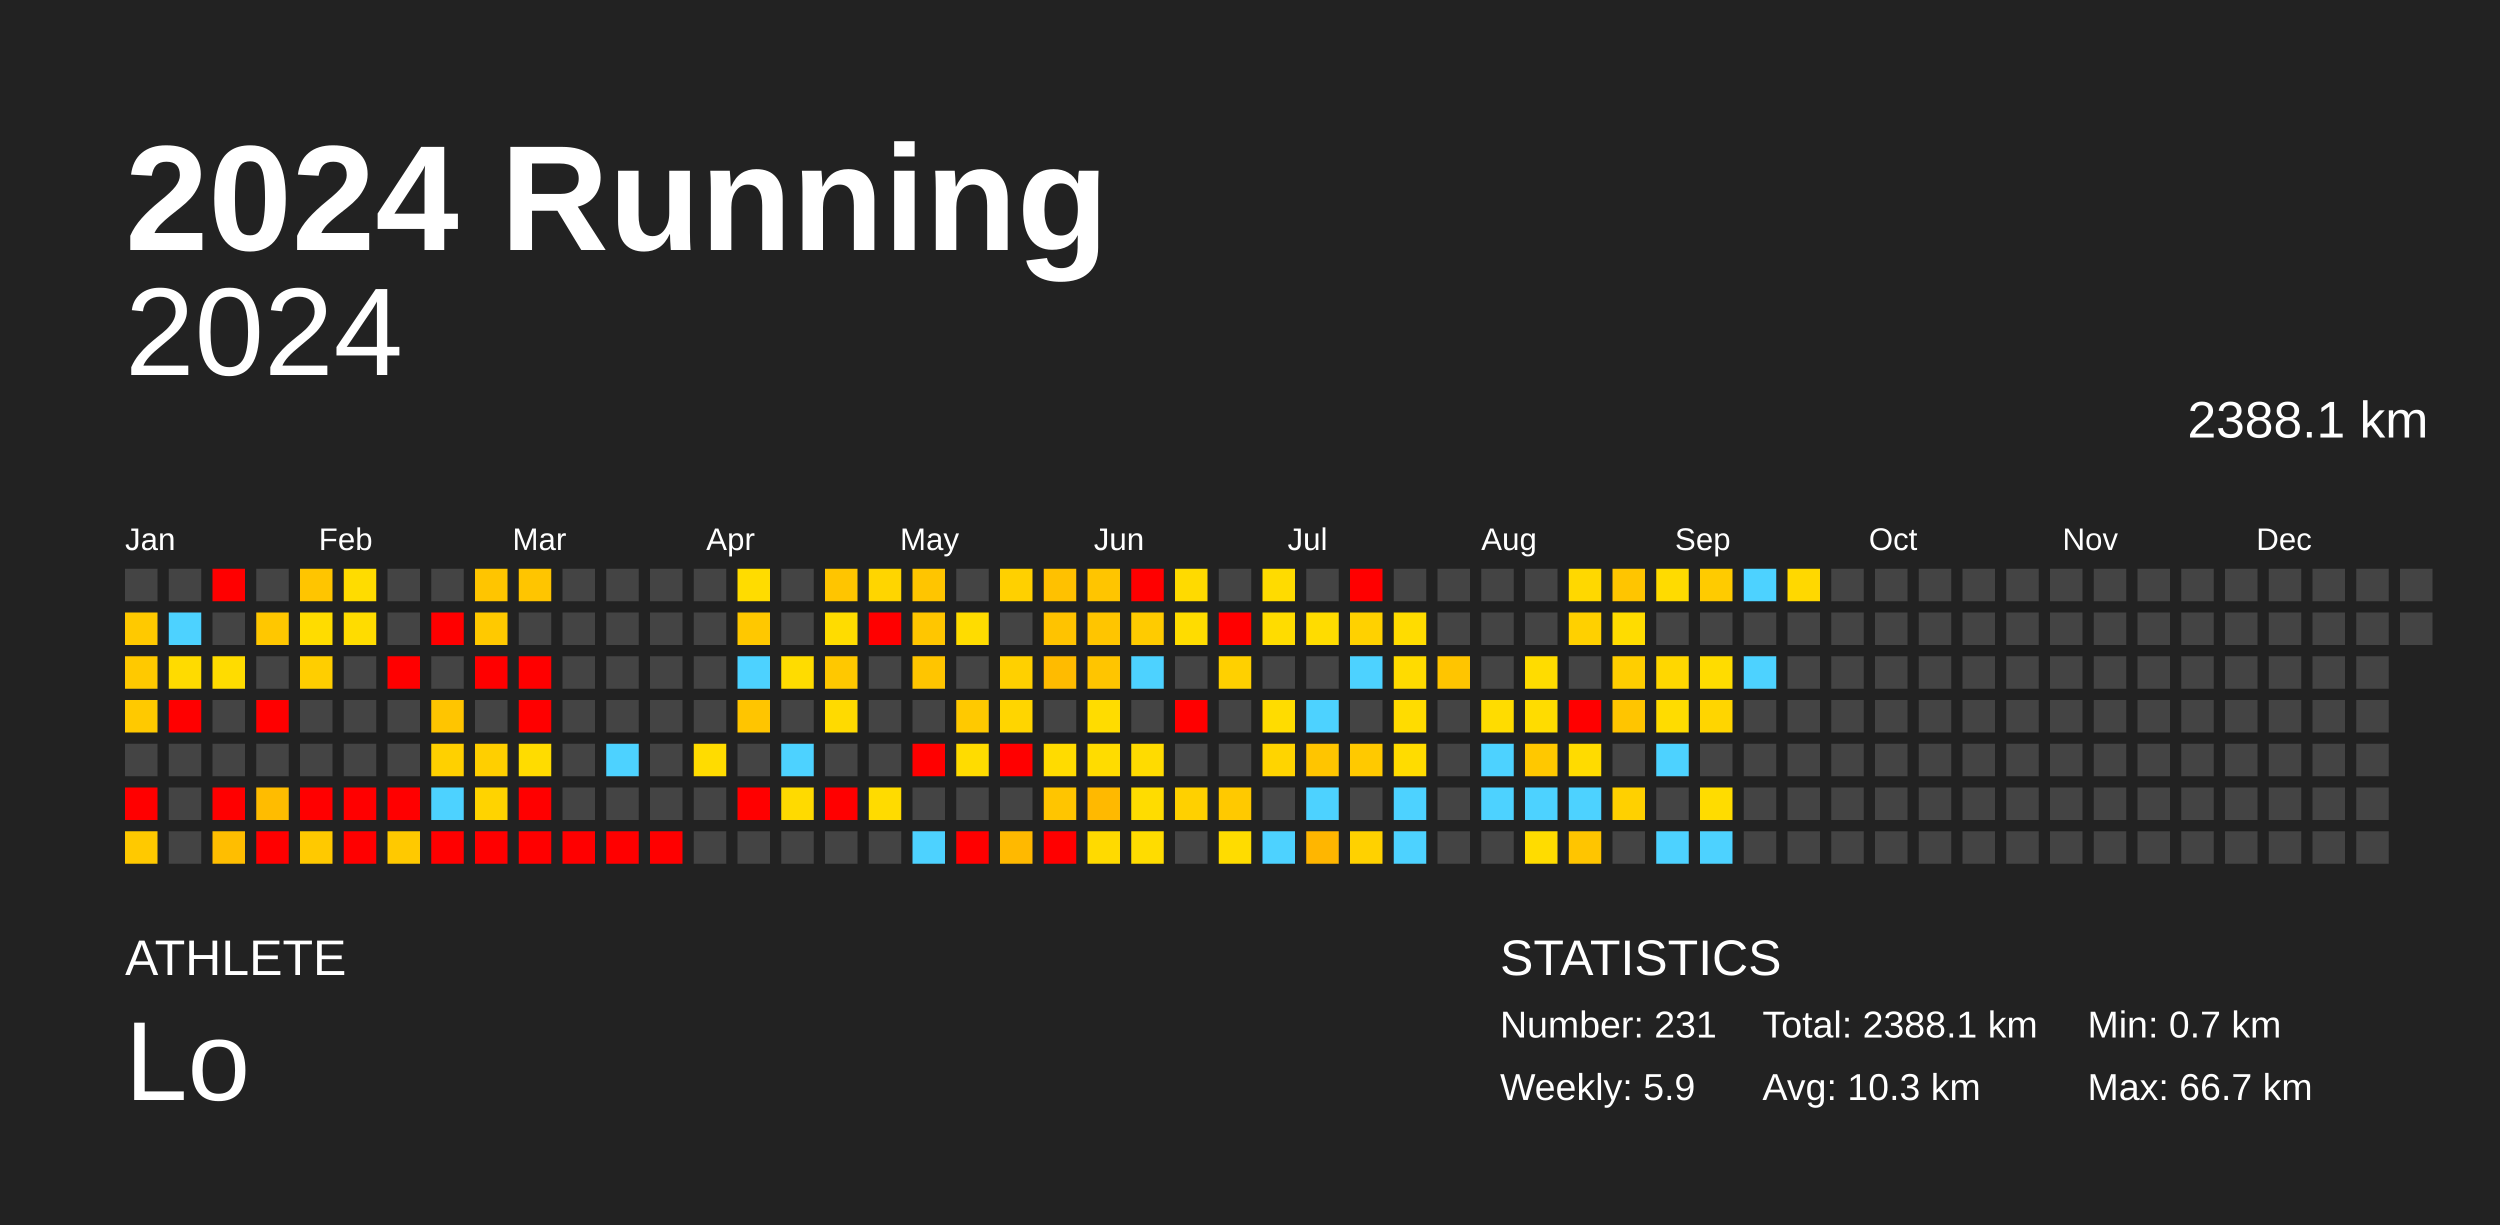
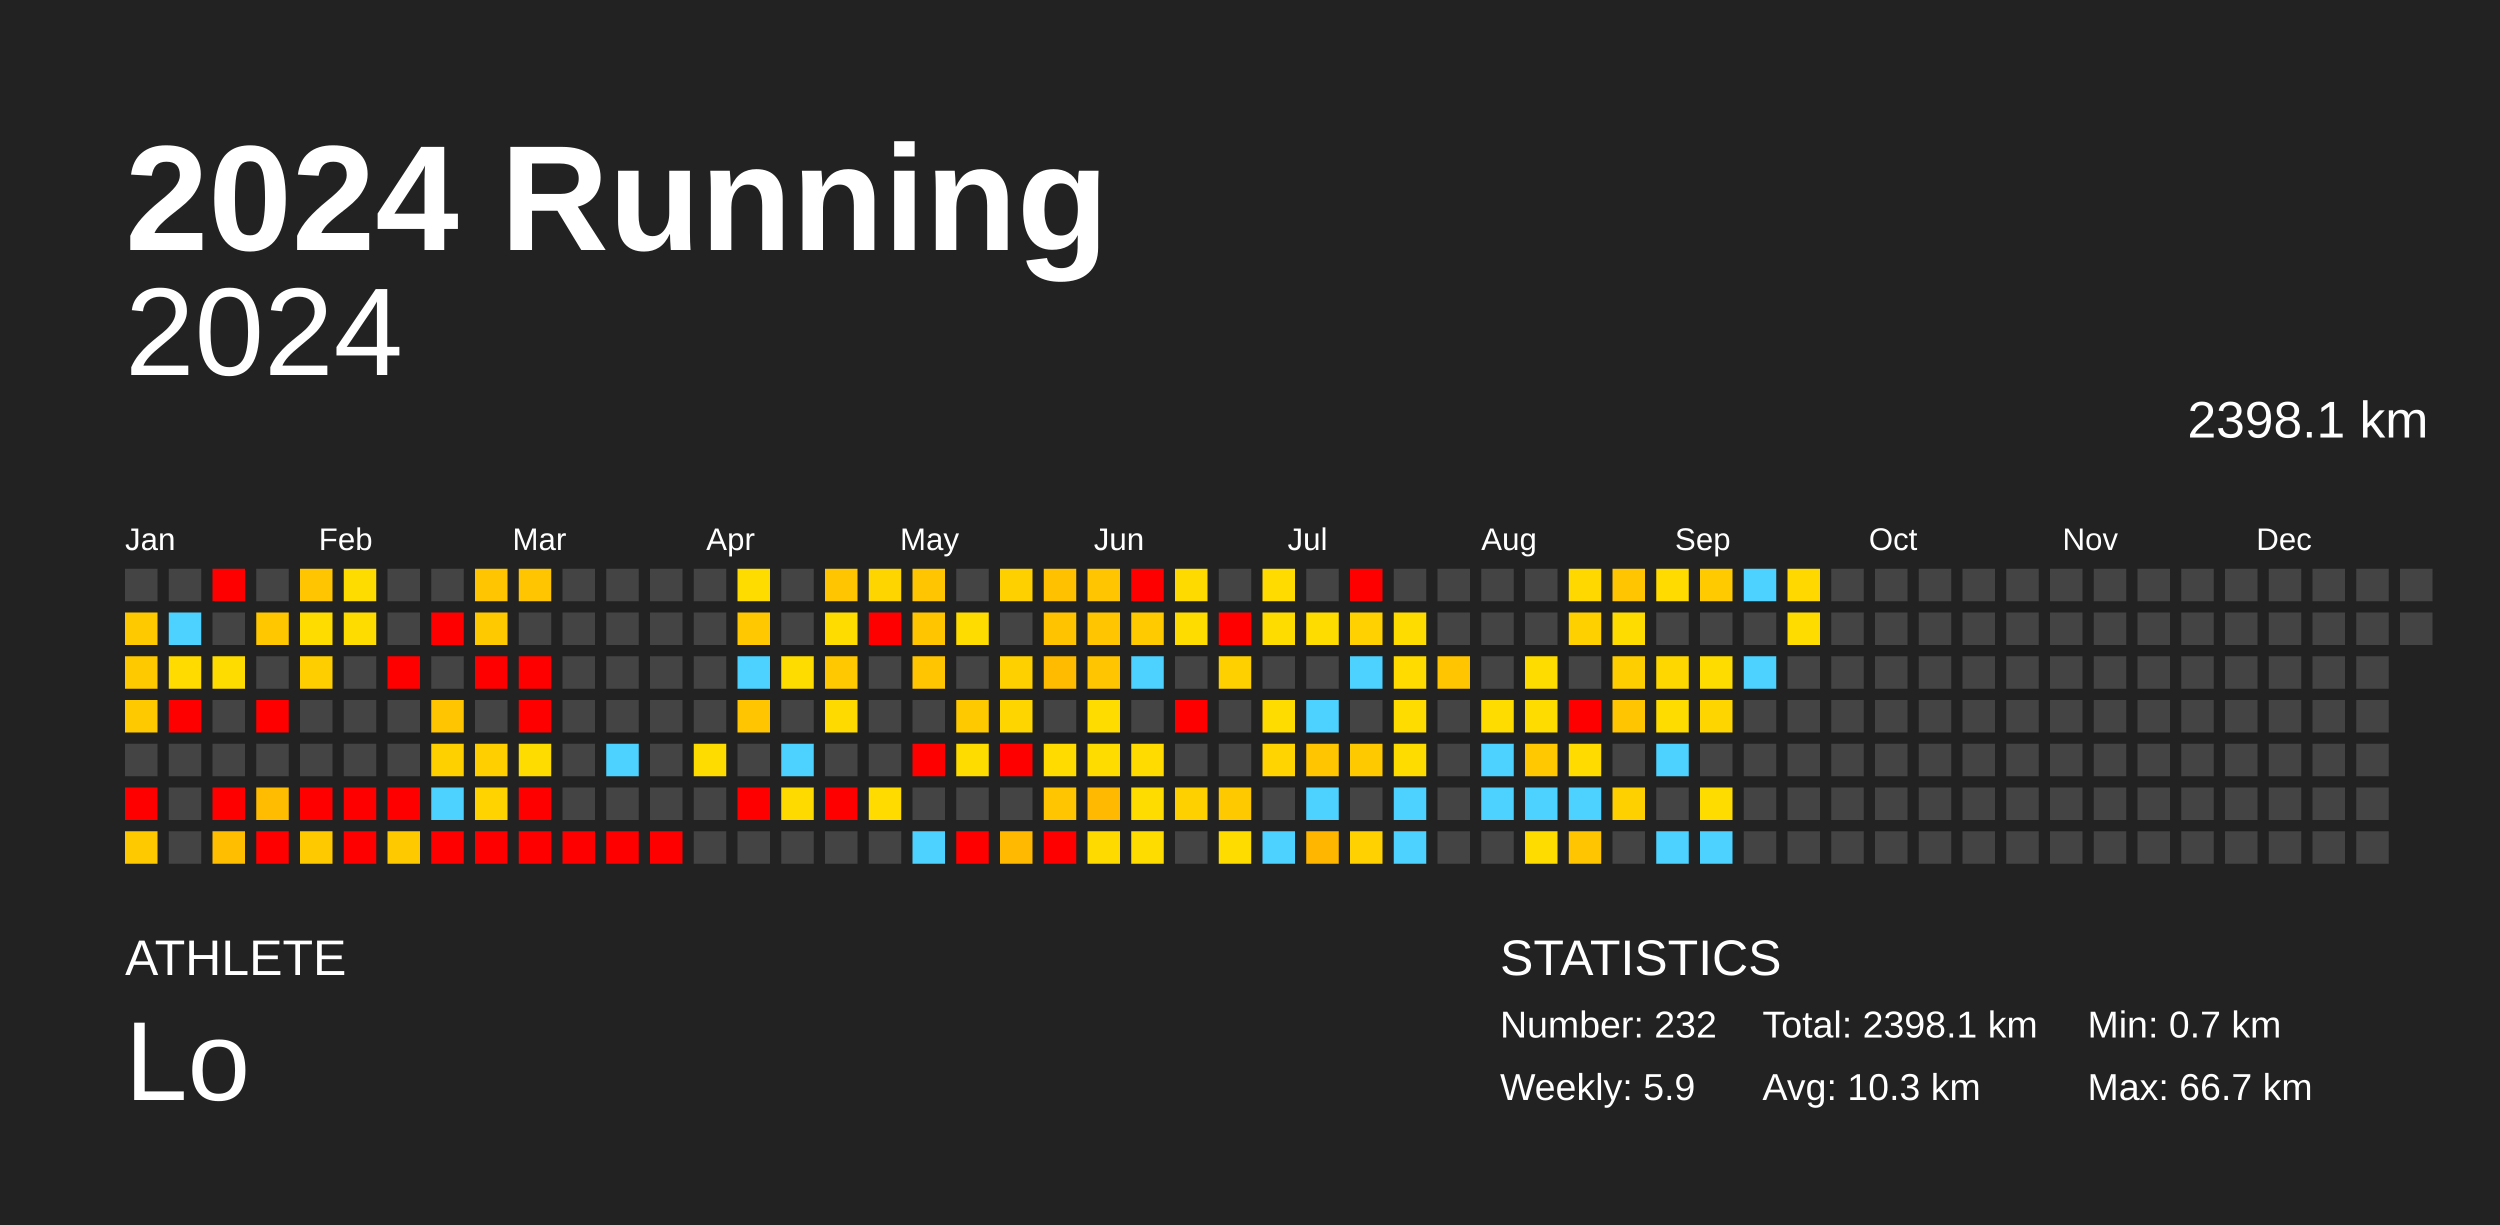
<svg xmlns="http://www.w3.org/2000/svg" baseProfile="full" height="98mm" version="1.1" viewBox="0,0,200,98" width="200mm">
  <defs />
  <rect fill="#222222" height="98" width="200" x="0" y="0" />
  <text fill="#FFFFFF" style="font-size:12px; font-family:Arial; font-weight:bold;" x="10" y="20">2024 Running</text>
  <text fill="#FFFFFF" style="font-size:4px; font-family:Arial" x="10" y="78">ATHLETE</text>
  <text fill="#FFFFFF" style="font-size:9px; font-family:Arial" x="10" y="88">Lo</text>
  <text fill="#FFFFFF" style="font-size:4px; font-family:Arial" x="120" y="78">STATISTICS</text>
-   <text fill="#FFFFFF" style="font-size:3px; font-family:Arial" x="120" y="83">Number: 231</text>
+   <text fill="#FFFFFF" style="font-size:3px; font-family:Arial" x="120" y="83">Number: 232</text>
  <text fill="#FFFFFF" style="font-size:3px; font-family:Arial" x="120" y="88">Weekly: 5.9</text>
-   <text fill="#FFFFFF" style="font-size:3px; font-family:Arial" x="141" y="83">Total: 2388.1 km</text>
+   <text fill="#FFFFFF" style="font-size:3px; font-family:Arial" x="141" y="83">Total: 2398.1 km</text>
  <text fill="#FFFFFF" style="font-size:3px; font-family:Arial" x="141" y="88">Avg: 10.3 km</text>
  <text fill="#FFFFFF" style="font-size:3px; font-family:Arial" x="167" y="83">Min: 0.7 km</text>
  <text fill="#FFFFFF" style="font-size:3px; font-family:Arial" x="167" y="88">Max: 66.7 km</text>
  <text alignment-baseline="hanging" fill="#FFFFFF" style="font-size:10.0px; font-family:Arial;" x="10" y="30">2024</text>
-   <text alignment-baseline="hanging" fill="#FFFFFF" style="font-size:4.125px; font-family:Arial;" x="175" y="35">2388.1 km</text>
+   <text alignment-baseline="hanging" fill="#FFFFFF" style="font-size:4.125px; font-family:Arial;" x="175" y="35">2398.1 km</text>
  <text fill="#FFFFFF" style="font-size:2.5px; font-family:Arial" x="10.0" y="44">Jan</text>
  <text fill="#FFFFFF" style="font-size:2.5px; font-family:Arial" x="25.5" y="44">Feb</text>
  <text fill="#FFFFFF" style="font-size:2.5px; font-family:Arial" x="41.0" y="44">Mar</text>
  <text fill="#FFFFFF" style="font-size:2.5px; font-family:Arial" x="56.5" y="44">Apr</text>
  <text fill="#FFFFFF" style="font-size:2.5px; font-family:Arial" x="72.0" y="44">May</text>
  <text fill="#FFFFFF" style="font-size:2.5px; font-family:Arial" x="87.5" y="44">Jun</text>
  <text fill="#FFFFFF" style="font-size:2.5px; font-family:Arial" x="103.0" y="44">Jul</text>
  <text fill="#FFFFFF" style="font-size:2.5px; font-family:Arial" x="118.5" y="44">Aug</text>
  <text fill="#FFFFFF" style="font-size:2.5px; font-family:Arial" x="134.0" y="44">Sep</text>
  <text fill="#FFFFFF" style="font-size:2.5px; font-family:Arial" x="149.5" y="44">Oct</text>
  <text fill="#FFFFFF" style="font-size:2.5px; font-family:Arial" x="165.0" y="44">Nov</text>
  <text fill="#FFFFFF" style="font-size:2.5px; font-family:Arial" x="180.5" y="44">Dec</text>
  <rect fill="#444444" height="2.6" width="2.6" x="10.0" y="45.5" />
  <rect fill="#ffc900" height="2.6" width="2.6" x="10.0" y="49.0" />
  <rect fill="#ffc900" height="2.6" width="2.6" x="10.0" y="52.5" />
  <rect fill="#ffc900" height="2.6" width="2.6" x="10.0" y="56.0" />
  <rect fill="#444444" height="2.6" width="2.6" x="10.0" y="59.5" />
  <rect fill="red" height="2.6" width="2.6" x="10.0" y="63.0" />
  <rect fill="#ffc900" height="2.6" width="2.6" x="10.0" y="66.5" />
  <rect fill="#444444" height="2.6" width="2.6" x="13.5" y="45.5" />
  <rect fill="#4dd2ff" height="2.6" width="2.6" x="13.5" y="49.0" />
  <rect fill="#ffdb00" height="2.6" width="2.6" x="13.5" y="52.5" />
  <rect fill="red" height="2.6" width="2.6" x="13.5" y="56.0" />
  <rect fill="#444444" height="2.6" width="2.6" x="13.5" y="59.5" />
  <rect fill="#444444" height="2.6" width="2.6" x="13.5" y="63.0" />
  <rect fill="#444444" height="2.6" width="2.6" x="13.5" y="66.5" />
  <rect fill="red" height="2.6" width="2.6" x="17.0" y="45.5" />
  <rect fill="#444444" height="2.6" width="2.6" x="17.0" y="49.0" />
  <rect fill="#ffdc00" height="2.6" width="2.6" x="17.0" y="52.5" />
  <rect fill="#444444" height="2.6" width="2.6" x="17.0" y="56.0" />
  <rect fill="#444444" height="2.6" width="2.6" x="17.0" y="59.5" />
  <rect fill="red" height="2.6" width="2.6" x="17.0" y="63.0" />
  <rect fill="#ffbe00" height="2.6" width="2.6" x="17.0" y="66.5" />
  <rect fill="#444444" height="2.6" width="2.6" x="20.5" y="45.5" />
  <rect fill="#ffc700" height="2.6" width="2.6" x="20.5" y="49.0" />
  <rect fill="#444444" height="2.6" width="2.6" x="20.5" y="52.5" />
  <rect fill="red" height="2.6" width="2.6" x="20.5" y="56.0" />
  <rect fill="#444444" height="2.6" width="2.6" x="20.5" y="59.5" />
  <rect fill="#ffbc00" height="2.6" width="2.6" x="20.5" y="63.0" />
  <rect fill="red" height="2.6" width="2.6" x="20.5" y="66.5" />
  <rect fill="#ffc500" height="2.6" width="2.6" x="24.0" y="45.5" />
  <rect fill="#ffdc00" height="2.6" width="2.6" x="24.0" y="49.0" />
  <rect fill="#ffce00" height="2.6" width="2.6" x="24.0" y="52.5" />
  <rect fill="#444444" height="2.6" width="2.6" x="24.0" y="56.0" />
  <rect fill="#444444" height="2.6" width="2.6" x="24.0" y="59.5" />
  <rect fill="red" height="2.6" width="2.6" x="24.0" y="63.0" />
  <rect fill="#ffc900" height="2.6" width="2.6" x="24.0" y="66.5" />
  <rect fill="#ffdc00" height="2.6" width="2.6" x="27.5" y="45.5" />
  <rect fill="#ffdc00" height="2.6" width="2.6" x="27.5" y="49.0" />
  <rect fill="#444444" height="2.6" width="2.6" x="27.5" y="52.5" />
  <rect fill="#444444" height="2.6" width="2.6" x="27.5" y="56.0" />
  <rect fill="#444444" height="2.6" width="2.6" x="27.5" y="59.5" />
  <rect fill="red" height="2.6" width="2.6" x="27.5" y="63.0" />
  <rect fill="red" height="2.6" width="2.6" x="27.5" y="66.5" />
  <rect fill="#444444" height="2.6" width="2.6" x="31.0" y="45.5" />
  <rect fill="#444444" height="2.6" width="2.6" x="31.0" y="49.0" />
  <rect fill="red" height="2.6" width="2.6" x="31.0" y="52.5" />
  <rect fill="#444444" height="2.6" width="2.6" x="31.0" y="56.0" />
  <rect fill="#444444" height="2.6" width="2.6" x="31.0" y="59.5" />
  <rect fill="red" height="2.6" width="2.6" x="31.0" y="63.0" />
  <rect fill="#ffc900" height="2.6" width="2.6" x="31.0" y="66.5" />
  <rect fill="#444444" height="2.6" width="2.6" x="34.5" y="45.5" />
  <rect fill="red" height="2.6" width="2.6" x="34.5" y="49.0" />
  <rect fill="#444444" height="2.6" width="2.6" x="34.5" y="52.5" />
  <rect fill="#ffc500" height="2.6" width="2.6" x="34.5" y="56.0" />
  <rect fill="#ffd000" height="2.6" width="2.6" x="34.5" y="59.5" />
  <rect fill="#4dd2ff" height="2.6" width="2.6" x="34.5" y="63.0" />
  <rect fill="red" height="2.6" width="2.6" x="34.5" y="66.5" />
  <rect fill="#ffc500" height="2.6" width="2.6" x="38.0" y="45.5" />
  <rect fill="#ffc900" height="2.6" width="2.6" x="38.0" y="49.0" />
  <rect fill="red" height="2.6" width="2.6" x="38.0" y="52.5" />
  <rect fill="#444444" height="2.6" width="2.6" x="38.0" y="56.0" />
  <rect fill="#ffcf00" height="2.6" width="2.6" x="38.0" y="59.5" />
  <rect fill="#ffd300" height="2.6" width="2.6" x="38.0" y="63.0" />
  <rect fill="red" height="2.6" width="2.6" x="38.0" y="66.5" />
  <rect fill="#ffc500" height="2.6" width="2.6" x="41.5" y="45.5" />
  <rect fill="#444444" height="2.6" width="2.6" x="41.5" y="49.0" />
  <rect fill="red" height="2.6" width="2.6" x="41.5" y="52.5" />
  <rect fill="red" height="2.6" width="2.6" x="41.5" y="56.0" />
  <rect fill="#ffdc00" height="2.6" width="2.6" x="41.5" y="59.5" />
  <rect fill="red" height="2.6" width="2.6" x="41.5" y="63.0" />
  <rect fill="red" height="2.6" width="2.6" x="41.5" y="66.5" />
  <rect fill="#444444" height="2.6" width="2.6" x="45.0" y="45.5" />
  <rect fill="#444444" height="2.6" width="2.6" x="45.0" y="49.0" />
  <rect fill="#444444" height="2.6" width="2.6" x="45.0" y="52.5" />
  <rect fill="#444444" height="2.6" width="2.6" x="45.0" y="56.0" />
  <rect fill="#444444" height="2.6" width="2.6" x="45.0" y="59.5" />
  <rect fill="#444444" height="2.6" width="2.6" x="45.0" y="63.0" />
  <rect fill="red" height="2.6" width="2.6" x="45.0" y="66.5" />
  <rect fill="#444444" height="2.6" width="2.6" x="48.5" y="45.5" />
  <rect fill="#444444" height="2.6" width="2.6" x="48.5" y="49.0" />
  <rect fill="#444444" height="2.6" width="2.6" x="48.5" y="52.5" />
  <rect fill="#444444" height="2.6" width="2.6" x="48.5" y="56.0" />
  <rect fill="#4dd2ff" height="2.6" width="2.6" x="48.5" y="59.5" />
  <rect fill="#444444" height="2.6" width="2.6" x="48.5" y="63.0" />
  <rect fill="red" height="2.6" width="2.6" x="48.5" y="66.5" />
  <rect fill="#444444" height="2.6" width="2.6" x="52.0" y="45.5" />
  <rect fill="#444444" height="2.6" width="2.6" x="52.0" y="49.0" />
  <rect fill="#444444" height="2.6" width="2.6" x="52.0" y="52.5" />
  <rect fill="#444444" height="2.6" width="2.6" x="52.0" y="56.0" />
  <rect fill="#444444" height="2.6" width="2.6" x="52.0" y="59.5" />
  <rect fill="#444444" height="2.6" width="2.6" x="52.0" y="63.0" />
  <rect fill="red" height="2.6" width="2.6" x="52.0" y="66.5" />
  <rect fill="#444444" height="2.6" width="2.6" x="55.5" y="45.5" />
  <rect fill="#444444" height="2.6" width="2.6" x="55.5" y="49.0" />
  <rect fill="#444444" height="2.6" width="2.6" x="55.5" y="52.5" />
  <rect fill="#444444" height="2.6" width="2.6" x="55.5" y="56.0" />
  <rect fill="#ffdc00" height="2.6" width="2.6" x="55.5" y="59.5" />
  <rect fill="#444444" height="2.6" width="2.6" x="55.5" y="63.0" />
  <rect fill="#444444" height="2.6" width="2.6" x="55.5" y="66.5" />
  <rect fill="#ffdc00" height="2.6" width="2.6" x="59.0" y="45.5" />
  <rect fill="#ffc800" height="2.6" width="2.6" x="59.0" y="49.0" />
  <rect fill="#4dd2ff" height="2.6" width="2.6" x="59.0" y="52.5" />
  <rect fill="#ffc500" height="2.6" width="2.6" x="59.0" y="56.0" />
  <rect fill="#444444" height="2.6" width="2.6" x="59.0" y="59.5" />
  <rect fill="red" height="2.6" width="2.6" x="59.0" y="63.0" />
  <rect fill="#444444" height="2.6" width="2.6" x="59.0" y="66.5" />
  <rect fill="#444444" height="2.6" width="2.6" x="62.5" y="45.5" />
  <rect fill="#444444" height="2.6" width="2.6" x="62.5" y="49.0" />
  <rect fill="#ffdc00" height="2.6" width="2.6" x="62.5" y="52.5" />
  <rect fill="#444444" height="2.6" width="2.6" x="62.5" y="56.0" />
  <rect fill="#4dd2ff" height="2.6" width="2.6" x="62.5" y="59.5" />
  <rect fill="#ffda00" height="2.6" width="2.6" x="62.5" y="63.0" />
  <rect fill="#444444" height="2.6" width="2.6" x="62.5" y="66.5" />
  <rect fill="#ffc500" height="2.6" width="2.6" x="66.0" y="45.5" />
  <rect fill="#ffdc00" height="2.6" width="2.6" x="66.0" y="49.0" />
  <rect fill="#ffc800" height="2.6" width="2.6" x="66.0" y="52.5" />
  <rect fill="#ffda00" height="2.6" width="2.6" x="66.0" y="56.0" />
  <rect fill="#444444" height="2.6" width="2.6" x="66.0" y="59.5" />
  <rect fill="red" height="2.6" width="2.6" x="66.0" y="63.0" />
  <rect fill="#444444" height="2.6" width="2.6" x="66.0" y="66.5" />
  <rect fill="#ffd500" height="2.6" width="2.6" x="69.5" y="45.5" />
  <rect fill="red" height="2.6" width="2.6" x="69.5" y="49.0" />
  <rect fill="#444444" height="2.6" width="2.6" x="69.5" y="52.5" />
  <rect fill="#444444" height="2.6" width="2.6" x="69.5" y="56.0" />
  <rect fill="#444444" height="2.6" width="2.6" x="69.5" y="59.5" />
  <rect fill="#ffdb00" height="2.6" width="2.6" x="69.5" y="63.0" />
  <rect fill="#444444" height="2.6" width="2.6" x="69.5" y="66.5" />
  <rect fill="#ffc500" height="2.6" width="2.6" x="73.0" y="45.5" />
  <rect fill="#ffc600" height="2.6" width="2.6" x="73.0" y="49.0" />
  <rect fill="#ffc500" height="2.6" width="2.6" x="73.0" y="52.5" />
  <rect fill="#444444" height="2.6" width="2.6" x="73.0" y="56.0" />
  <rect fill="red" height="2.6" width="2.6" x="73.0" y="59.5" />
  <rect fill="#444444" height="2.6" width="2.6" x="73.0" y="63.0" />
  <rect fill="#4dd2ff" height="2.6" width="2.6" x="73.0" y="66.5" />
  <rect fill="#444444" height="2.6" width="2.6" x="76.5" y="45.5" />
  <rect fill="#ffdc00" height="2.6" width="2.6" x="76.5" y="49.0" />
  <rect fill="#444444" height="2.6" width="2.6" x="76.5" y="52.5" />
  <rect fill="#ffc900" height="2.6" width="2.6" x="76.5" y="56.0" />
  <rect fill="#ffdc00" height="2.6" width="2.6" x="76.5" y="59.5" />
  <rect fill="#444444" height="2.6" width="2.6" x="76.5" y="63.0" />
  <rect fill="red" height="2.6" width="2.6" x="76.5" y="66.5" />
  <rect fill="#ffd000" height="2.6" width="2.6" x="80.0" y="45.5" />
  <rect fill="#444444" height="2.6" width="2.6" x="80.0" y="49.0" />
  <rect fill="#ffd000" height="2.6" width="2.6" x="80.0" y="52.5" />
  <rect fill="#ffd500" height="2.6" width="2.6" x="80.0" y="56.0" />
  <rect fill="red" height="2.6" width="2.6" x="80.0" y="59.5" />
  <rect fill="#444444" height="2.6" width="2.6" x="80.0" y="63.0" />
  <rect fill="#ffb900" height="2.6" width="2.6" x="80.0" y="66.5" />
  <rect fill="#ffc100" height="2.6" width="2.6" x="83.5" y="45.5" />
  <rect fill="#ffc300" height="2.6" width="2.6" x="83.5" y="49.0" />
  <rect fill="#ffbb00" height="2.6" width="2.6" x="83.5" y="52.5" />
  <rect fill="#444444" height="2.6" width="2.6" x="83.5" y="56.0" />
  <rect fill="#ffdb00" height="2.6" width="2.6" x="83.5" y="59.5" />
  <rect fill="#ffc500" height="2.6" width="2.6" x="83.5" y="63.0" />
  <rect fill="red" height="2.6" width="2.6" x="83.5" y="66.5" />
  <rect fill="#ffc500" height="2.6" width="2.6" x="87.0" y="45.5" />
  <rect fill="#ffc500" height="2.6" width="2.6" x="87.0" y="49.0" />
  <rect fill="#ffc500" height="2.6" width="2.6" x="87.0" y="52.5" />
  <rect fill="#ffdc00" height="2.6" width="2.6" x="87.0" y="56.0" />
  <rect fill="#ffdc00" height="2.6" width="2.6" x="87.0" y="59.5" />
  <rect fill="#ffb900" height="2.6" width="2.6" x="87.0" y="63.0" />
  <rect fill="#ffda00" height="2.6" width="2.6" x="87.0" y="66.5" />
  <rect fill="red" height="2.6" width="2.6" x="90.5" y="45.5" />
  <rect fill="#ffcb00" height="2.6" width="2.6" x="90.5" y="49.0" />
  <rect fill="#4dd2ff" height="2.6" width="2.6" x="90.5" y="52.5" />
  <rect fill="#444444" height="2.6" width="2.6" x="90.5" y="56.0" />
  <rect fill="#ffdb00" height="2.6" width="2.6" x="90.5" y="59.5" />
  <rect fill="#ffdc00" height="2.6" width="2.6" x="90.5" y="63.0" />
  <rect fill="#ffdc00" height="2.6" width="2.6" x="90.5" y="66.5" />
  <rect fill="#ffda00" height="2.6" width="2.6" x="94.0" y="45.5" />
  <rect fill="#ffdc00" height="2.6" width="2.6" x="94.0" y="49.0" />
  <rect fill="#444444" height="2.6" width="2.6" x="94.0" y="52.5" />
  <rect fill="red" height="2.6" width="2.6" x="94.0" y="56.0" />
  <rect fill="#444444" height="2.6" width="2.6" x="94.0" y="59.5" />
  <rect fill="#ffd000" height="2.6" width="2.6" x="94.0" y="63.0" />
  <rect fill="#444444" height="2.6" width="2.6" x="94.0" y="66.5" />
  <rect fill="#444444" height="2.6" width="2.6" x="97.5" y="45.5" />
  <rect fill="red" height="2.6" width="2.6" x="97.5" y="49.0" />
  <rect fill="#ffd000" height="2.6" width="2.6" x="97.5" y="52.5" />
  <rect fill="#444444" height="2.6" width="2.6" x="97.5" y="56.0" />
  <rect fill="#444444" height="2.6" width="2.6" x="97.5" y="59.5" />
  <rect fill="#ffc900" height="2.6" width="2.6" x="97.5" y="63.0" />
  <rect fill="#ffdc00" height="2.6" width="2.6" x="97.5" y="66.5" />
  <rect fill="#ffdb00" height="2.6" width="2.6" x="101.0" y="45.5" />
  <rect fill="#ffdc00" height="2.6" width="2.6" x="101.0" y="49.0" />
  <rect fill="#444444" height="2.6" width="2.6" x="101.0" y="52.5" />
  <rect fill="#ffdc00" height="2.6" width="2.6" x="101.0" y="56.0" />
  <rect fill="#ffd400" height="2.6" width="2.6" x="101.0" y="59.5" />
  <rect fill="#444444" height="2.6" width="2.6" x="101.0" y="63.0" />
  <rect fill="#4dd2ff" height="2.6" width="2.6" x="101.0" y="66.5" />
  <rect fill="#444444" height="2.6" width="2.6" x="104.5" y="45.5" />
  <rect fill="#ffdc00" height="2.6" width="2.6" x="104.5" y="49.0" />
  <rect fill="#444444" height="2.6" width="2.6" x="104.5" y="52.5" />
  <rect fill="#4dd2ff" height="2.6" width="2.6" x="104.5" y="56.0" />
  <rect fill="#ffc500" height="2.6" width="2.6" x="104.5" y="59.5" />
  <rect fill="#4dd2ff" height="2.6" width="2.6" x="104.5" y="63.0" />
  <rect fill="#ffb600" height="2.6" width="2.6" x="104.5" y="66.5" />
  <rect fill="red" height="2.6" width="2.6" x="108.0" y="45.5" />
  <rect fill="#ffd100" height="2.6" width="2.6" x="108.0" y="49.0" />
  <rect fill="#4dd2ff" height="2.6" width="2.6" x="108.0" y="52.5" />
  <rect fill="#444444" height="2.6" width="2.6" x="108.0" y="56.0" />
  <rect fill="#ffc900" height="2.6" width="2.6" x="108.0" y="59.5" />
  <rect fill="#444444" height="2.6" width="2.6" x="108.0" y="63.0" />
  <rect fill="#ffd100" height="2.6" width="2.6" x="108.0" y="66.5" />
  <rect fill="#444444" height="2.6" width="2.6" x="111.5" y="45.5" />
  <rect fill="#ffdc00" height="2.6" width="2.6" x="111.5" y="49.0" />
  <rect fill="#ffdb00" height="2.6" width="2.6" x="111.5" y="52.5" />
  <rect fill="#ffdc00" height="2.6" width="2.6" x="111.5" y="56.0" />
  <rect fill="#ffdc00" height="2.6" width="2.6" x="111.5" y="59.5" />
  <rect fill="#4dd2ff" height="2.6" width="2.6" x="111.5" y="63.0" />
  <rect fill="#4dd2ff" height="2.6" width="2.6" x="111.5" y="66.5" />
  <rect fill="#444444" height="2.6" width="2.6" x="115.0" y="45.5" />
  <rect fill="#444444" height="2.6" width="2.6" x="115.0" y="49.0" />
  <rect fill="#ffc500" height="2.6" width="2.6" x="115.0" y="52.5" />
  <rect fill="#444444" height="2.6" width="2.6" x="115.0" y="56.0" />
  <rect fill="#444444" height="2.6" width="2.6" x="115.0" y="59.5" />
  <rect fill="#444444" height="2.6" width="2.6" x="115.0" y="63.0" />
  <rect fill="#444444" height="2.6" width="2.6" x="115.0" y="66.5" />
  <rect fill="#444444" height="2.6" width="2.6" x="118.5" y="45.5" />
  <rect fill="#444444" height="2.6" width="2.6" x="118.5" y="49.0" />
  <rect fill="#444444" height="2.6" width="2.6" x="118.5" y="52.5" />
  <rect fill="#ffdc00" height="2.6" width="2.6" x="118.5" y="56.0" />
  <rect fill="#4dd2ff" height="2.6" width="2.6" x="118.5" y="59.5" />
  <rect fill="#4dd2ff" height="2.6" width="2.6" x="118.5" y="63.0" />
  <rect fill="#444444" height="2.6" width="2.6" x="118.5" y="66.5" />
  <rect fill="#444444" height="2.6" width="2.6" x="122.0" y="45.5" />
  <rect fill="#444444" height="2.6" width="2.6" x="122.0" y="49.0" />
  <rect fill="#ffdc00" height="2.6" width="2.6" x="122.0" y="52.5" />
  <rect fill="#ffdc00" height="2.6" width="2.6" x="122.0" y="56.0" />
  <rect fill="#ffc800" height="2.6" width="2.6" x="122.0" y="59.5" />
  <rect fill="#4dd2ff" height="2.6" width="2.6" x="122.0" y="63.0" />
  <rect fill="#ffdc00" height="2.6" width="2.6" x="122.0" y="66.5" />
  <rect fill="#ffd800" height="2.6" width="2.6" x="125.5" y="45.5" />
  <rect fill="#ffd000" height="2.6" width="2.6" x="125.5" y="49.0" />
  <rect fill="#444444" height="2.6" width="2.6" x="125.5" y="52.5" />
  <rect fill="red" height="2.6" width="2.6" x="125.5" y="56.0" />
  <rect fill="#ffdb00" height="2.6" width="2.6" x="125.5" y="59.5" />
  <rect fill="#4dd2ff" height="2.6" width="2.6" x="125.5" y="63.0" />
  <rect fill="#ffc500" height="2.6" width="2.6" x="125.5" y="66.5" />
  <rect fill="#ffc500" height="2.6" width="2.6" x="129.0" y="45.5" />
  <rect fill="#ffdc00" height="2.6" width="2.6" x="129.0" y="49.0" />
  <rect fill="#ffce00" height="2.6" width="2.6" x="129.0" y="52.5" />
  <rect fill="#ffc500" height="2.6" width="2.6" x="129.0" y="56.0" />
  <rect fill="#444444" height="2.6" width="2.6" x="129.0" y="59.5" />
  <rect fill="#ffd000" height="2.6" width="2.6" x="129.0" y="63.0" />
  <rect fill="#444444" height="2.6" width="2.6" x="129.0" y="66.5" />
  <rect fill="#ffdb00" height="2.6" width="2.6" x="132.5" y="45.5" />
  <rect fill="#444444" height="2.6" width="2.6" x="132.5" y="49.0" />
  <rect fill="#ffd700" height="2.6" width="2.6" x="132.5" y="52.5" />
  <rect fill="#ffdc00" height="2.6" width="2.6" x="132.5" y="56.0" />
  <rect fill="#4dd2ff" height="2.6" width="2.6" x="132.5" y="59.5" />
  <rect fill="#444444" height="2.6" width="2.6" x="132.5" y="63.0" />
  <rect fill="#4dd2ff" height="2.6" width="2.6" x="132.5" y="66.5" />
  <rect fill="#ffcb00" height="2.6" width="2.6" x="136.0" y="45.5" />
  <rect fill="#444444" height="2.6" width="2.6" x="136.0" y="49.0" />
  <rect fill="#ffdc00" height="2.6" width="2.6" x="136.0" y="52.5" />
  <rect fill="#ffd500" height="2.6" width="2.6" x="136.0" y="56.0" />
  <rect fill="#444444" height="2.6" width="2.6" x="136.0" y="59.5" />
  <rect fill="#ffdc00" height="2.6" width="2.6" x="136.0" y="63.0" />
  <rect fill="#4dd2ff" height="2.6" width="2.6" x="136.0" y="66.5" />
  <rect fill="#4dd2ff" height="2.6" width="2.6" x="139.5" y="45.5" />
  <rect fill="#444444" height="2.6" width="2.6" x="139.5" y="49.0" />
  <rect fill="#4dd2ff" height="2.6" width="2.6" x="139.5" y="52.5" />
  <rect fill="#444444" height="2.6" width="2.6" x="139.5" y="56.0" />
  <rect fill="#444444" height="2.6" width="2.6" x="139.5" y="59.5" />
  <rect fill="#444444" height="2.6" width="2.6" x="139.5" y="63.0" />
  <rect fill="#444444" height="2.6" width="2.6" x="139.5" y="66.5" />
  <rect fill="#ffd800" height="2.6" width="2.6" x="143.0" y="45.5" />
-   <rect fill="#444444" height="2.6" width="2.6" x="143.0" y="49.0" />
+   <rect fill="#ffdc00" height="2.6" width="2.6" x="143.0" y="49.0" />
  <rect fill="#444444" height="2.6" width="2.6" x="143.0" y="52.5" />
  <rect fill="#444444" height="2.6" width="2.6" x="143.0" y="56.0" />
  <rect fill="#444444" height="2.6" width="2.6" x="143.0" y="59.5" />
  <rect fill="#444444" height="2.6" width="2.6" x="143.0" y="63.0" />
  <rect fill="#444444" height="2.6" width="2.6" x="143.0" y="66.5" />
  <rect fill="#444444" height="2.6" width="2.6" x="146.5" y="45.5" />
  <rect fill="#444444" height="2.6" width="2.6" x="146.5" y="49.0" />
  <rect fill="#444444" height="2.6" width="2.6" x="146.5" y="52.5" />
  <rect fill="#444444" height="2.6" width="2.6" x="146.5" y="56.0" />
  <rect fill="#444444" height="2.6" width="2.6" x="146.5" y="59.5" />
  <rect fill="#444444" height="2.6" width="2.6" x="146.5" y="63.0" />
  <rect fill="#444444" height="2.6" width="2.6" x="146.5" y="66.5" />
  <rect fill="#444444" height="2.6" width="2.6" x="150.0" y="45.5" />
  <rect fill="#444444" height="2.6" width="2.6" x="150.0" y="49.0" />
  <rect fill="#444444" height="2.6" width="2.6" x="150.0" y="52.5" />
  <rect fill="#444444" height="2.6" width="2.6" x="150.0" y="56.0" />
  <rect fill="#444444" height="2.6" width="2.6" x="150.0" y="59.5" />
  <rect fill="#444444" height="2.6" width="2.6" x="150.0" y="63.0" />
  <rect fill="#444444" height="2.6" width="2.6" x="150.0" y="66.5" />
  <rect fill="#444444" height="2.6" width="2.6" x="153.5" y="45.5" />
  <rect fill="#444444" height="2.6" width="2.6" x="153.5" y="49.0" />
  <rect fill="#444444" height="2.6" width="2.6" x="153.5" y="52.5" />
  <rect fill="#444444" height="2.6" width="2.6" x="153.5" y="56.0" />
  <rect fill="#444444" height="2.6" width="2.6" x="153.5" y="59.5" />
  <rect fill="#444444" height="2.6" width="2.6" x="153.5" y="63.0" />
  <rect fill="#444444" height="2.6" width="2.6" x="153.5" y="66.5" />
  <rect fill="#444444" height="2.6" width="2.6" x="157.0" y="45.5" />
  <rect fill="#444444" height="2.6" width="2.6" x="157.0" y="49.0" />
  <rect fill="#444444" height="2.6" width="2.6" x="157.0" y="52.5" />
  <rect fill="#444444" height="2.6" width="2.6" x="157.0" y="56.0" />
  <rect fill="#444444" height="2.6" width="2.6" x="157.0" y="59.5" />
  <rect fill="#444444" height="2.6" width="2.6" x="157.0" y="63.0" />
  <rect fill="#444444" height="2.6" width="2.6" x="157.0" y="66.5" />
  <rect fill="#444444" height="2.6" width="2.6" x="160.5" y="45.5" />
  <rect fill="#444444" height="2.6" width="2.6" x="160.5" y="49.0" />
  <rect fill="#444444" height="2.6" width="2.6" x="160.5" y="52.5" />
  <rect fill="#444444" height="2.6" width="2.6" x="160.5" y="56.0" />
  <rect fill="#444444" height="2.6" width="2.6" x="160.5" y="59.5" />
  <rect fill="#444444" height="2.6" width="2.6" x="160.5" y="63.0" />
  <rect fill="#444444" height="2.6" width="2.6" x="160.5" y="66.5" />
  <rect fill="#444444" height="2.6" width="2.6" x="164.0" y="45.5" />
  <rect fill="#444444" height="2.6" width="2.6" x="164.0" y="49.0" />
  <rect fill="#444444" height="2.6" width="2.6" x="164.0" y="52.5" />
  <rect fill="#444444" height="2.6" width="2.6" x="164.0" y="56.0" />
  <rect fill="#444444" height="2.6" width="2.6" x="164.0" y="59.5" />
  <rect fill="#444444" height="2.6" width="2.6" x="164.0" y="63.0" />
  <rect fill="#444444" height="2.6" width="2.6" x="164.0" y="66.5" />
  <rect fill="#444444" height="2.6" width="2.6" x="167.5" y="45.5" />
  <rect fill="#444444" height="2.6" width="2.6" x="167.5" y="49.0" />
  <rect fill="#444444" height="2.6" width="2.6" x="167.5" y="52.5" />
  <rect fill="#444444" height="2.6" width="2.6" x="167.5" y="56.0" />
  <rect fill="#444444" height="2.6" width="2.6" x="167.5" y="59.5" />
  <rect fill="#444444" height="2.6" width="2.6" x="167.5" y="63.0" />
  <rect fill="#444444" height="2.6" width="2.6" x="167.5" y="66.5" />
  <rect fill="#444444" height="2.6" width="2.6" x="171.0" y="45.5" />
  <rect fill="#444444" height="2.6" width="2.6" x="171.0" y="49.0" />
  <rect fill="#444444" height="2.6" width="2.6" x="171.0" y="52.5" />
  <rect fill="#444444" height="2.6" width="2.6" x="171.0" y="56.0" />
  <rect fill="#444444" height="2.6" width="2.6" x="171.0" y="59.5" />
  <rect fill="#444444" height="2.6" width="2.6" x="171.0" y="63.0" />
  <rect fill="#444444" height="2.6" width="2.6" x="171.0" y="66.5" />
  <rect fill="#444444" height="2.6" width="2.6" x="174.5" y="45.5" />
  <rect fill="#444444" height="2.6" width="2.6" x="174.5" y="49.0" />
  <rect fill="#444444" height="2.6" width="2.6" x="174.5" y="52.5" />
  <rect fill="#444444" height="2.6" width="2.6" x="174.5" y="56.0" />
  <rect fill="#444444" height="2.6" width="2.6" x="174.5" y="59.5" />
  <rect fill="#444444" height="2.6" width="2.6" x="174.5" y="63.0" />
  <rect fill="#444444" height="2.6" width="2.6" x="174.5" y="66.5" />
  <rect fill="#444444" height="2.6" width="2.6" x="178.0" y="45.5" />
  <rect fill="#444444" height="2.6" width="2.6" x="178.0" y="49.0" />
  <rect fill="#444444" height="2.6" width="2.6" x="178.0" y="52.5" />
  <rect fill="#444444" height="2.6" width="2.6" x="178.0" y="56.0" />
  <rect fill="#444444" height="2.6" width="2.6" x="178.0" y="59.5" />
  <rect fill="#444444" height="2.6" width="2.6" x="178.0" y="63.0" />
  <rect fill="#444444" height="2.6" width="2.6" x="178.0" y="66.5" />
  <rect fill="#444444" height="2.6" width="2.6" x="181.5" y="45.5" />
  <rect fill="#444444" height="2.6" width="2.6" x="181.5" y="49.0" />
  <rect fill="#444444" height="2.6" width="2.6" x="181.5" y="52.5" />
  <rect fill="#444444" height="2.6" width="2.6" x="181.5" y="56.0" />
  <rect fill="#444444" height="2.6" width="2.6" x="181.5" y="59.5" />
  <rect fill="#444444" height="2.6" width="2.6" x="181.5" y="63.0" />
  <rect fill="#444444" height="2.6" width="2.6" x="181.5" y="66.5" />
  <rect fill="#444444" height="2.6" width="2.6" x="185.0" y="45.5" />
  <rect fill="#444444" height="2.6" width="2.6" x="185.0" y="49.0" />
  <rect fill="#444444" height="2.6" width="2.6" x="185.0" y="52.5" />
  <rect fill="#444444" height="2.6" width="2.6" x="185.0" y="56.0" />
  <rect fill="#444444" height="2.6" width="2.6" x="185.0" y="59.5" />
  <rect fill="#444444" height="2.6" width="2.6" x="185.0" y="63.0" />
  <rect fill="#444444" height="2.6" width="2.6" x="185.0" y="66.5" />
  <rect fill="#444444" height="2.6" width="2.6" x="188.5" y="45.5" />
  <rect fill="#444444" height="2.6" width="2.6" x="188.5" y="49.0" />
  <rect fill="#444444" height="2.6" width="2.6" x="188.5" y="52.5" />
  <rect fill="#444444" height="2.6" width="2.6" x="188.5" y="56.0" />
  <rect fill="#444444" height="2.6" width="2.6" x="188.5" y="59.5" />
  <rect fill="#444444" height="2.6" width="2.6" x="188.5" y="63.0" />
  <rect fill="#444444" height="2.6" width="2.6" x="188.5" y="66.5" />
  <rect fill="#444444" height="2.6" width="2.6" x="192.0" y="45.5" />
  <rect fill="#444444" height="2.6" width="2.6" x="192.0" y="49.0" />
</svg>
